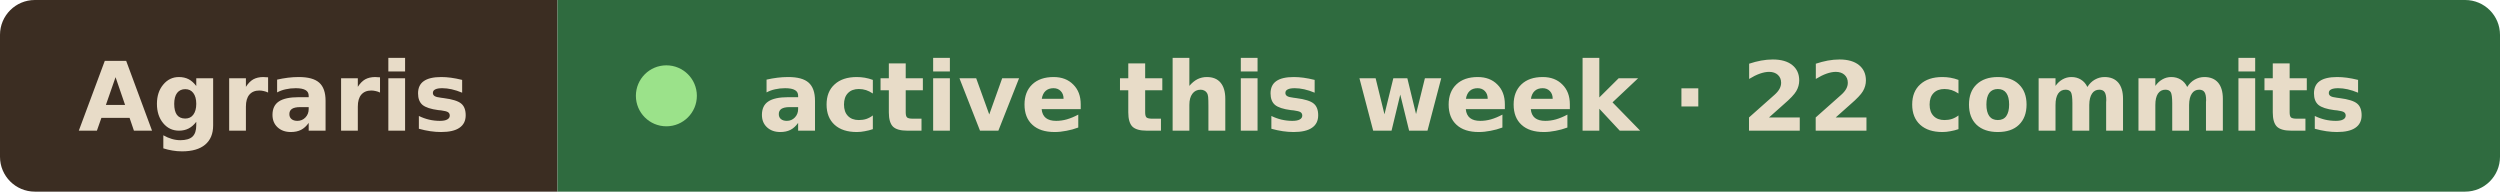
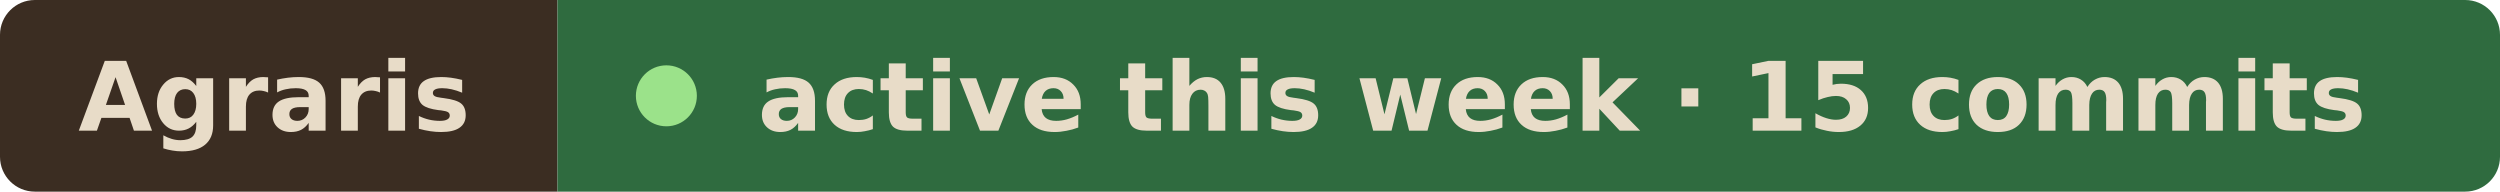
- <svg xmlns="http://www.w3.org/2000/svg" width="287" height="22" viewBox="0 0 287 22" role="img" aria-label="Agraris active this week · 22 commits">
+ <svg xmlns="http://www.w3.org/2000/svg" width="287" height="22" viewBox="0 0 287 22" role="img" aria-label="Agraris active this week · 15 commits">
  <clipPath id="r">
    <rect width="287" height="22" rx="4" />
  </clipPath>
  <g clip-path="url(#r)">
    <rect width="64" height="22" fill="#3b2d22" />
    <rect x="64" width="223" height="22" fill="#2f6b3f" />
  </g>
  <g font-family="Verdana, Geneva, DejaVu Sans, sans-serif" font-size="11" font-weight="600" fill="#e8dcc8">
    <text x="9" y="15" textLength="46" lengthAdjust="spacingAndGlyphs">Agraris</text>
    <circle cx="76.5" cy="11" r="3.5" fill="#9be28a" />
-     <text x="87" y="15" textLength="191" lengthAdjust="spacingAndGlyphs">active this week · 22 commits</text>
+     <text x="87" y="15" textLength="191" lengthAdjust="spacingAndGlyphs">active this week · 15 commits</text>
  </g>
</svg>
